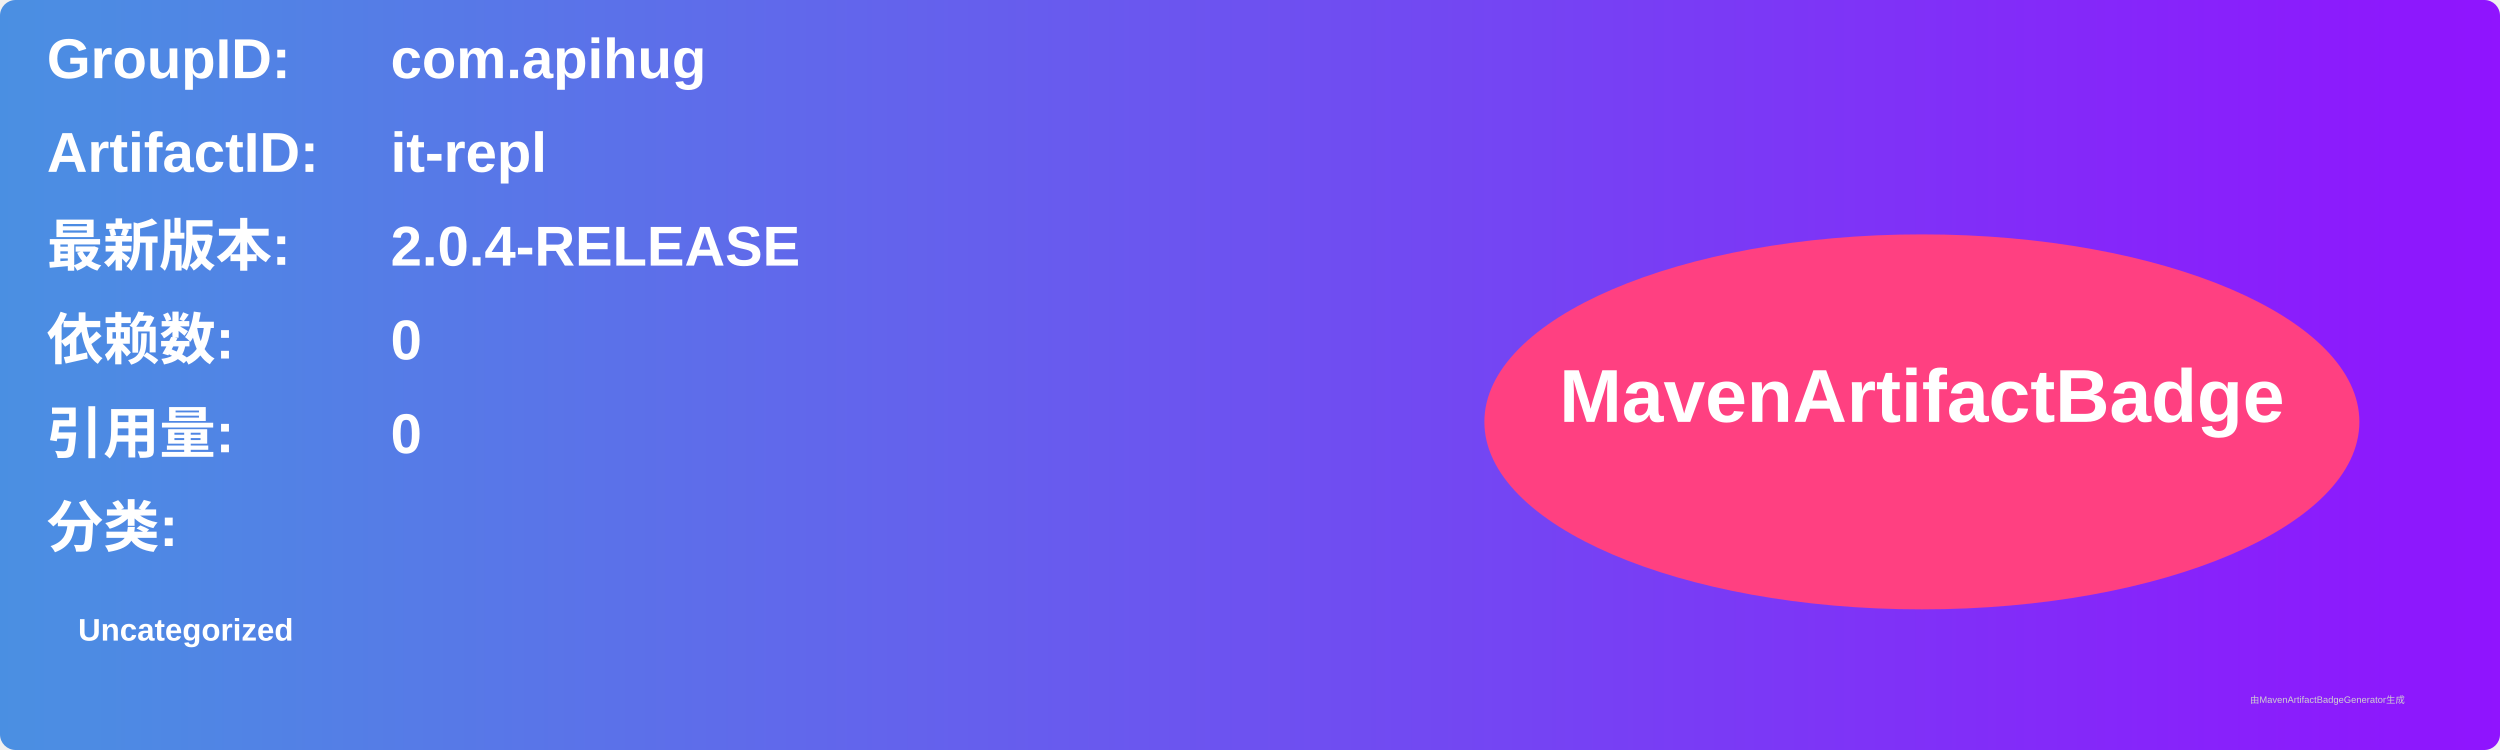
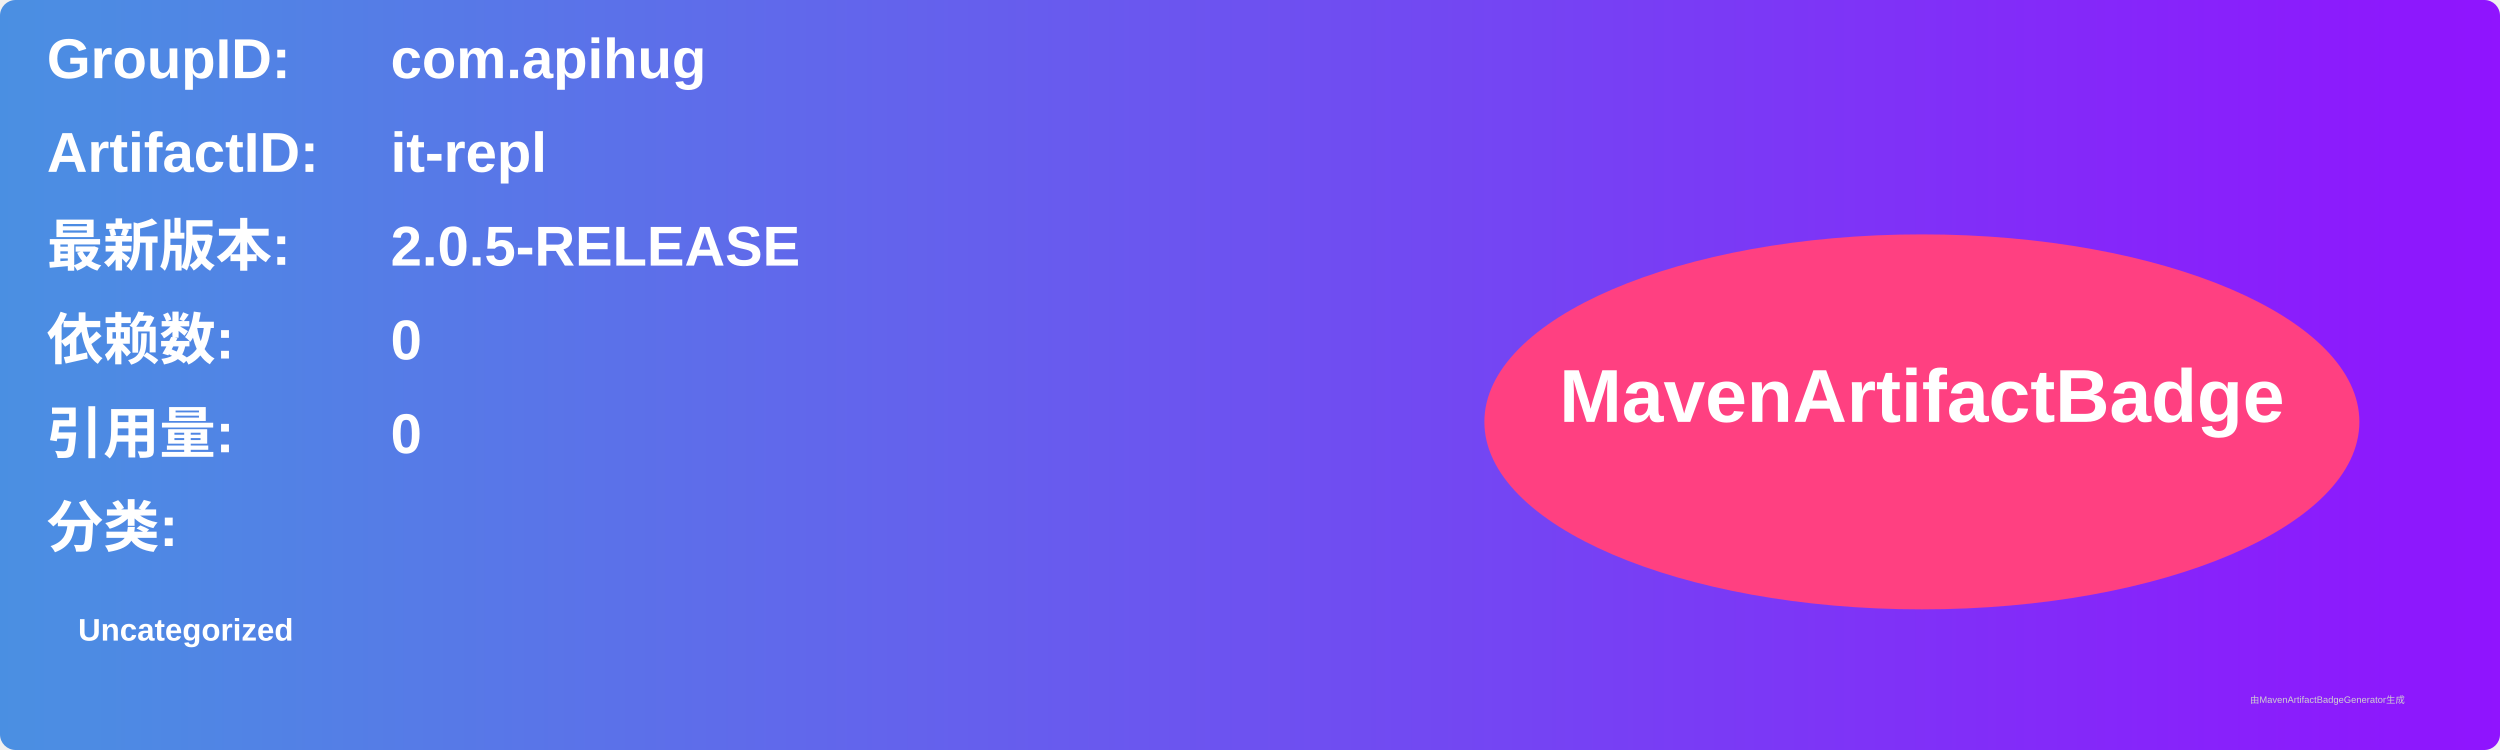
<svg xmlns="http://www.w3.org/2000/svg" width="800" height="240" viewBox="0 0 800 240">
  <linearGradient id="grad" x1="0%" y1="0%" x2="100%" y2="0%">
    <stop offset="0%" stop-color="#4a90e2" />
    <stop offset="100%" stop-color="#9013fe" />
  </linearGradient>
  <rect width="100%" height="100%" rx="5" ry="5" fill="url(#grad)" />
  <g transform="translate(15, 15)">
    <text x="0" y="10" font-family="Arial" font-size="18" fill="white" font-weight="bold" width="260">GroupID:</text>
    <text x="110" y="10" font-family="Arial" font-size="18" fill="white" font-weight="bold" width="460">com.apihug</text>
    <text x="0" y="40" font-family="Arial" font-size="18" fill="white" font-weight="bold" width="260">ArtifactID:</text>
    <text x="110" y="40" font-family="Arial" font-size="18" fill="white" font-weight="bold" width="460">it-repl</text>
    <text x="0" y="70" font-family="Arial" font-size="18" fill="white" font-weight="bold">最新版本:</text>
    <text x="110" y="70" font-family="Arial" font-size="18" fill="white" font-weight="bold">
-       <tspan font-weight="bold">2.0.4-RELEASE</tspan>
+       <tspan font-weight="bold">2.0.5-RELEASE</tspan>
    </text>
    <text x="0" y="100" font-family="Arial" font-size="18" fill="white" font-weight="bold">依赖数: </text>
    <text x="110" y="100" font-family="Arial" font-size="18" fill="white">
      <tspan font-weight="bold">0</tspan>
    </text>
    <text x="0" y="130" font-family="Arial" font-size="18" fill="white" font-weight="bold">引用量: </text>
    <text x="110" y="130" font-family="Arial" font-size="18" fill="white">
      <tspan font-weight="bold">0</tspan>
    </text>
    <text x="0" y="160" font-family="Arial" font-size="18" fill="white" font-weight="bold">分类:</text>
    <text x="10" y="190" font-family="Arial" font-size="10" fill="white">
      <tspan font-weight="bold">Uncategorized</tspan>
    </text>
    <ellipse cx="600" cy="120" rx="140" ry="60" fill="#ff4081" />
    <text x="600" y="120" text-anchor="middle" font-family="Arial" font-size="24" fill="white" font-weight="bold">MavenArtifactBadge</text>
  </g>
  <text x="720" y="225" font-family="Arial" font-size="3" fill="#d0d0d0">由MavenArtifactBadgeGenerator生成</text>
</svg>
